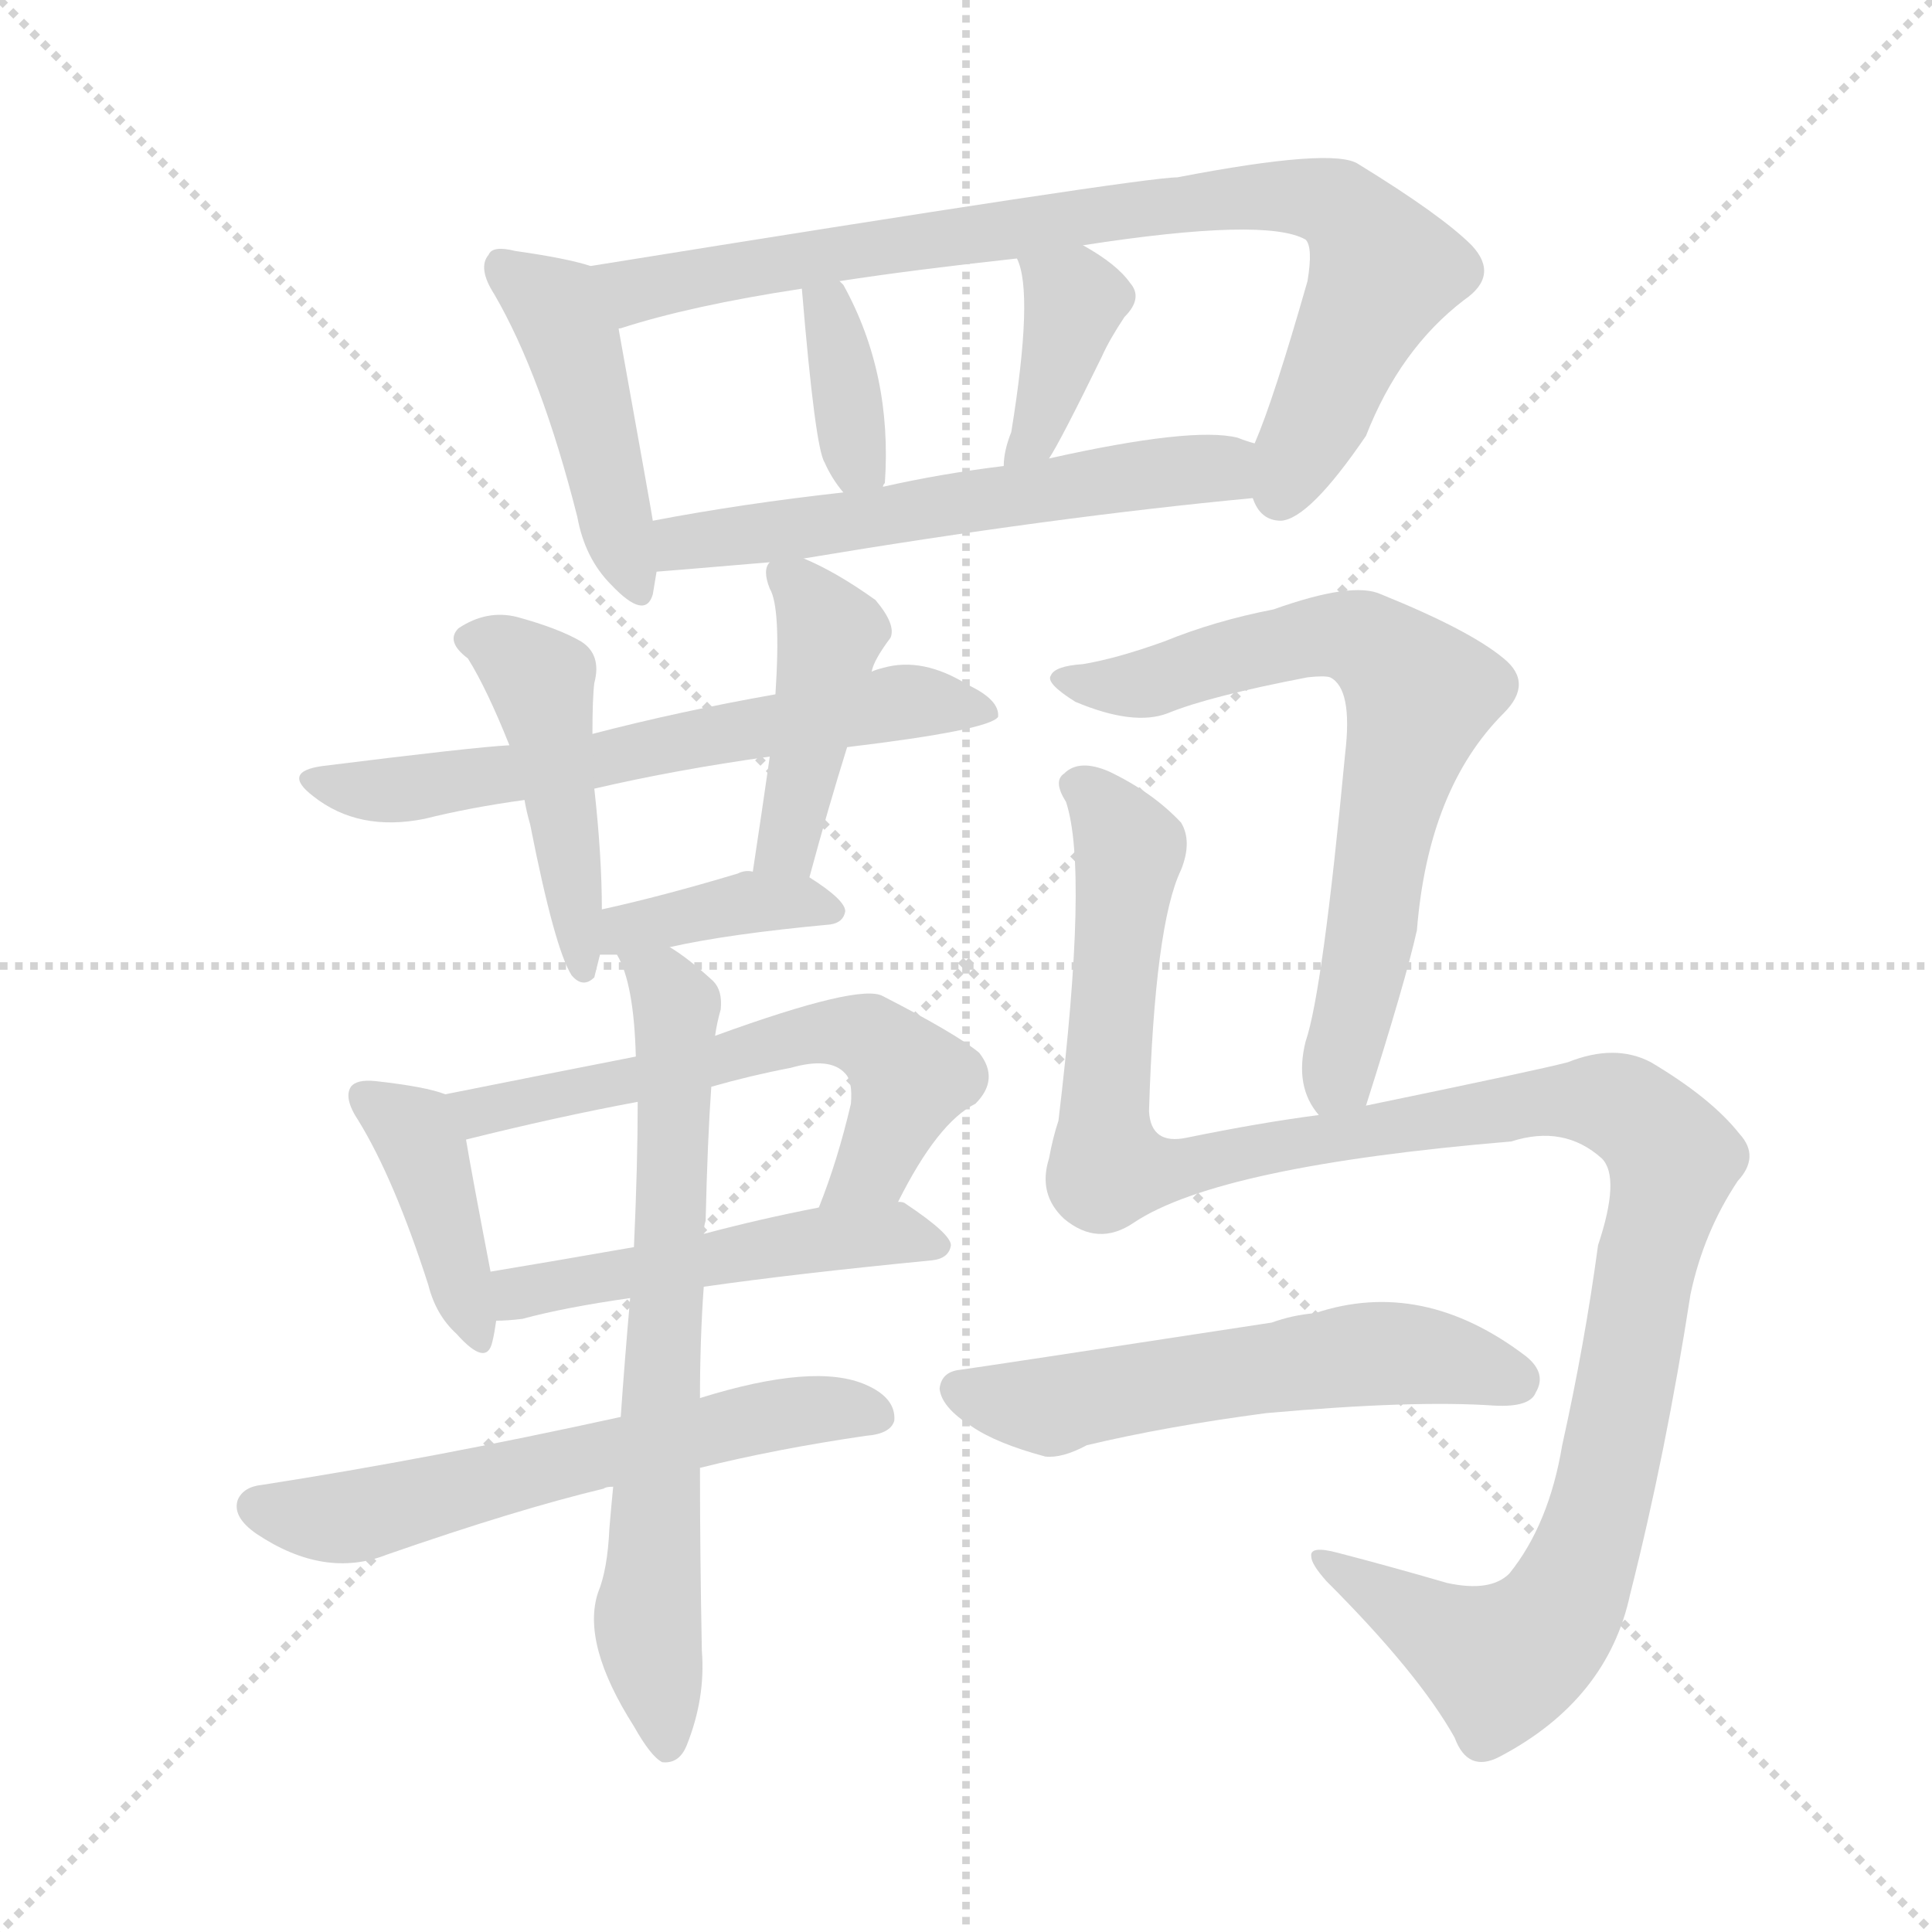
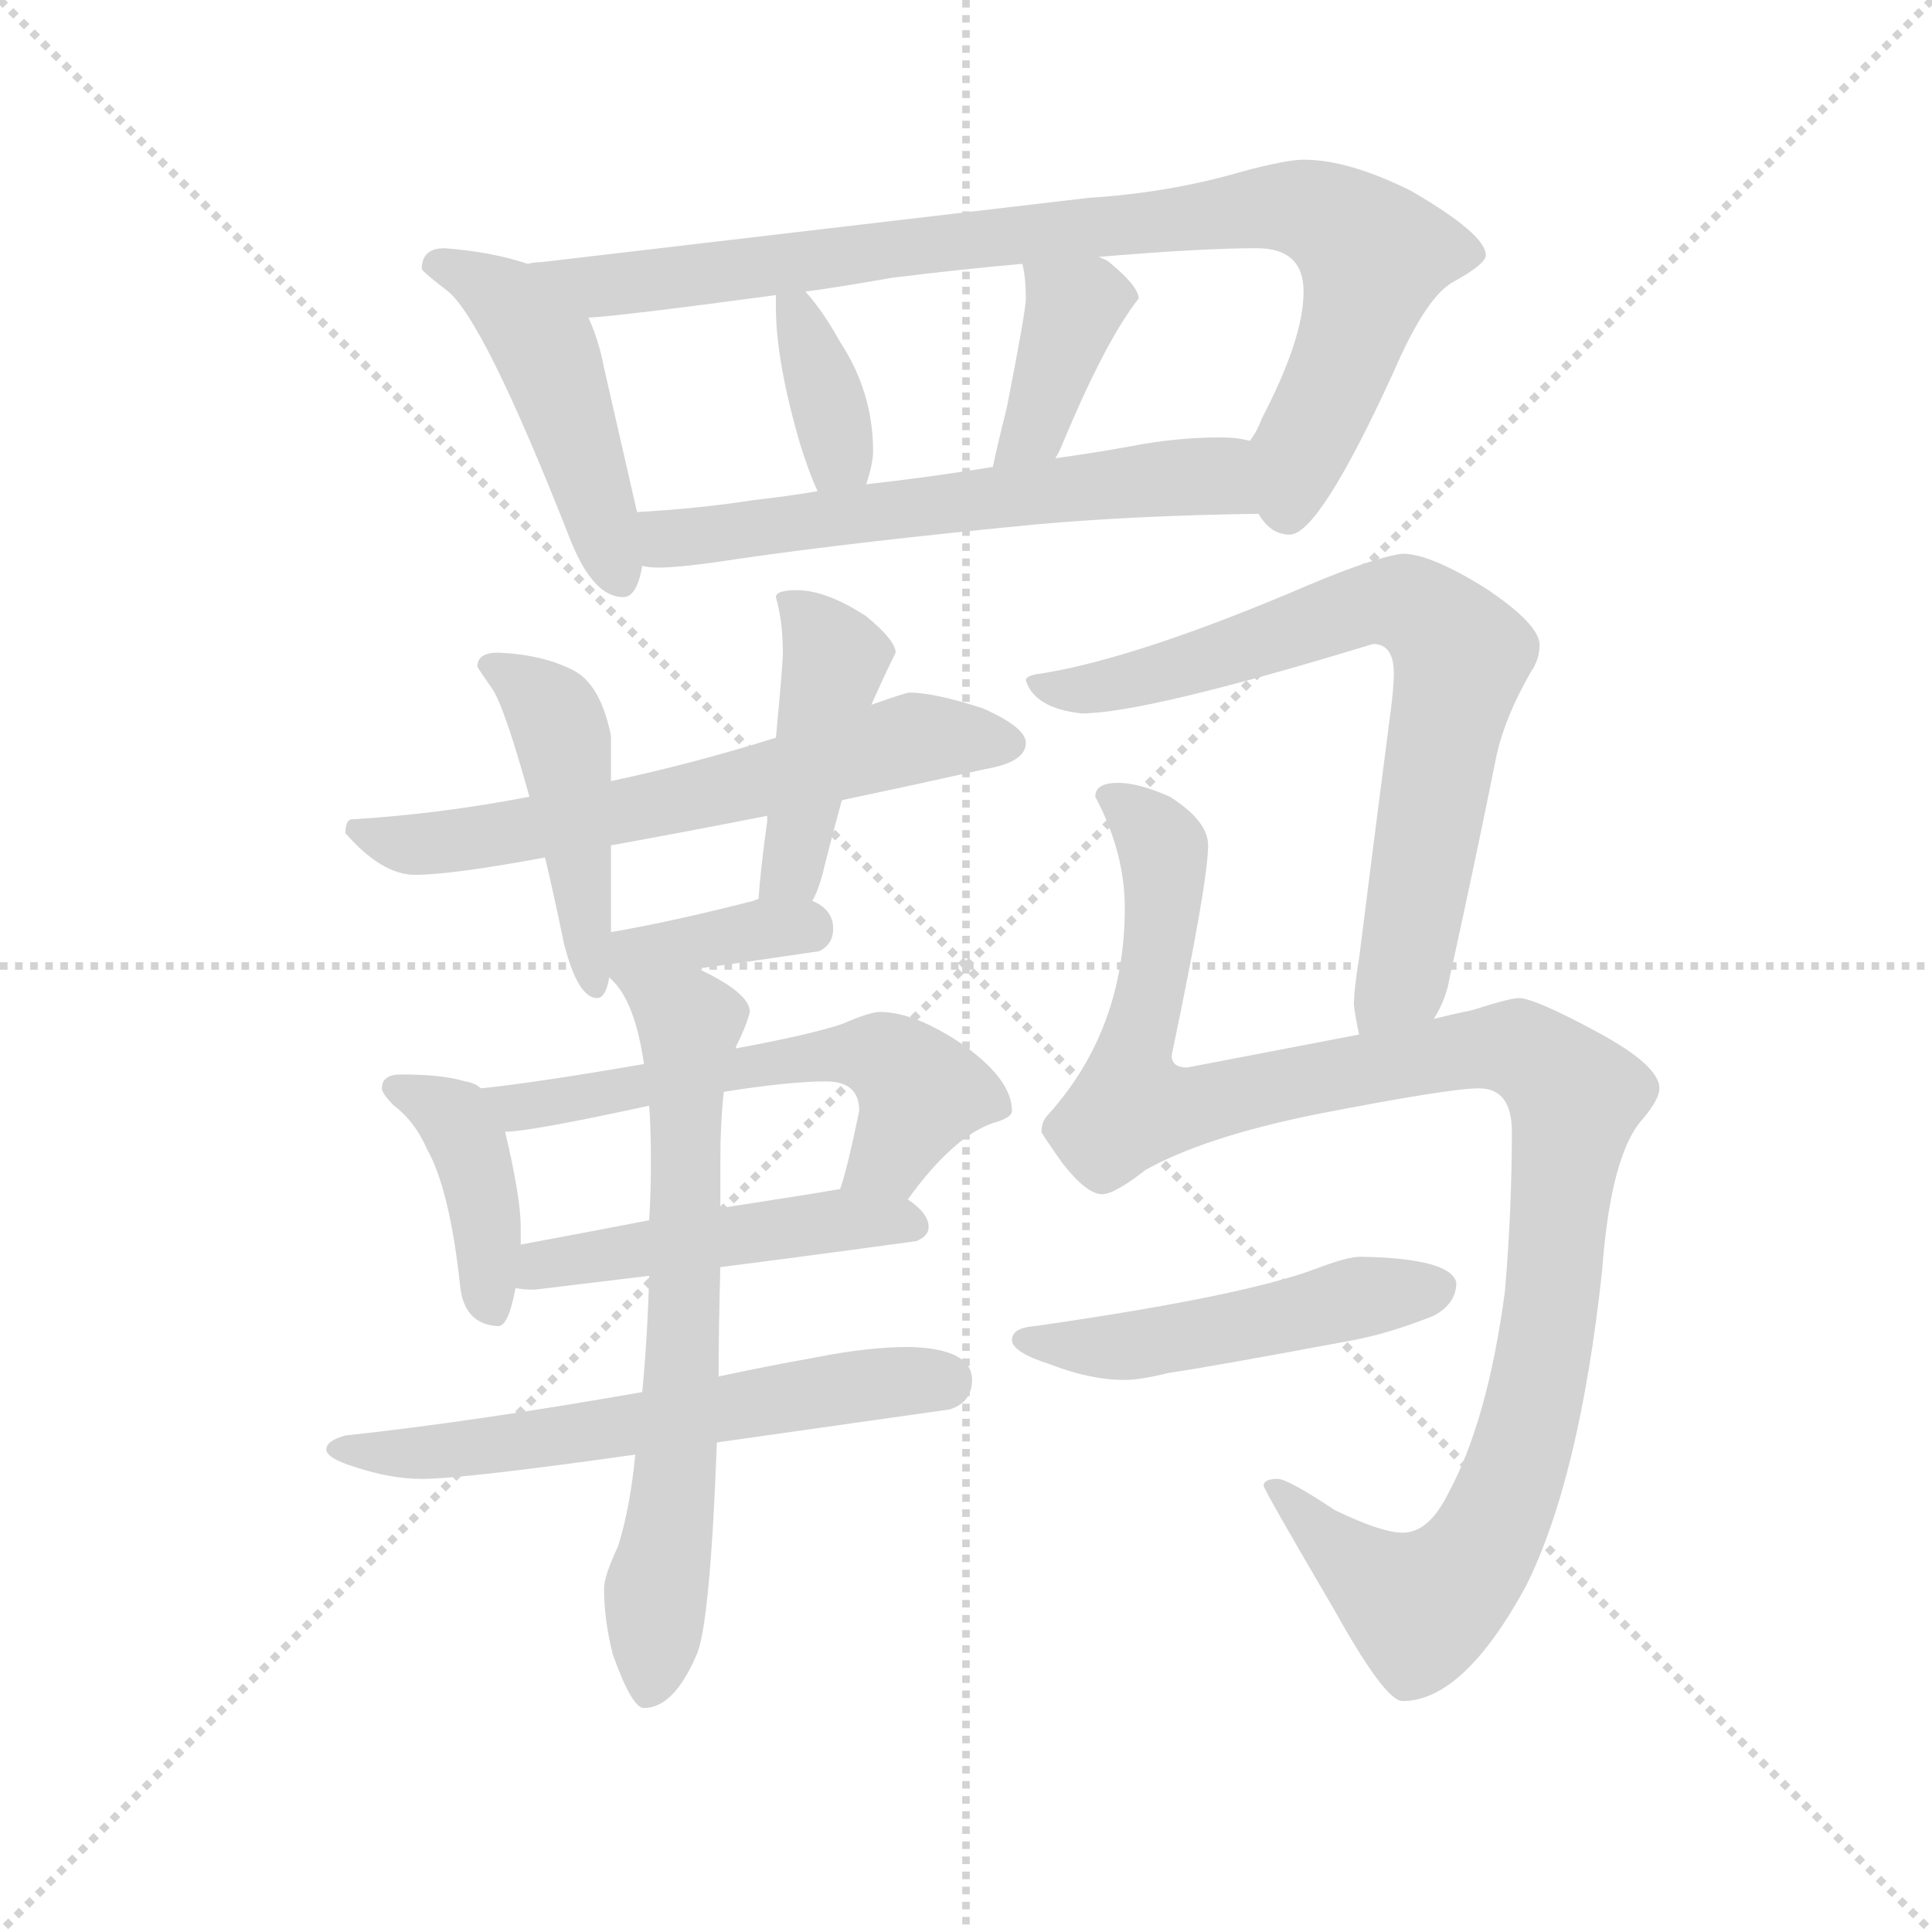
<svg xmlns="http://www.w3.org/2000/svg" version="1.1" viewBox="0 0 1024 1024">
  <g stroke="lightgray" stroke-dasharray="1,1" stroke-width="1" transform="scale(4, 4)">
    <line x1="0" y1="0" x2="256" y2="256" />
    <line x1="256" y1="0" x2="0" y2="256" />
    <line x1="128" y1="0" x2="128" y2="256" />
    <line x1="0" y1="128" x2="256" y2="128" />
  </g>
-   <g transform="scale(1, -1) translate(0, -900)">
+   <g transform="scale(0.92, -0.92) translate(60, -830)">
    <style type="text/css">
      
        @keyframes keyframes0 {
          from {
            stroke: blue;
-             stroke-dashoffset: 443;
+             stroke-dashoffset: 478;
+             stroke-width: 128;
+           }
+           61% {
+             animation-timing-function: step-end;
+             stroke: blue;
+             stroke-dashoffset: 0;
+             stroke-width: 128;
+           }
+           to {
+             stroke: black;
+             stroke-width: 1024;
+           }
+         }
+         #make-me-a-hanzi-animation-0 {
+           animation: keyframes0 0.639s both;
+           animation-delay: 0s;
+           animation-timing-function: linear;
+         }
+       
+         @keyframes keyframes1 {
+           from {
+             stroke: blue;
+             stroke-dashoffset: 897;
+             stroke-width: 128;
+           }
+           74% {
+             animation-timing-function: step-end;
+             stroke: blue;
+             stroke-dashoffset: 0;
+             stroke-width: 128;
+           }
+           to {
+             stroke: black;
+             stroke-width: 1024;
+           }
+         }
+         #make-me-a-hanzi-animation-1 {
+           animation: keyframes1 0.98s both;
+           animation-delay: 0.639s;
+           animation-timing-function: linear;
+         }
+       
+         @keyframes keyframes2 {
+           from {
+             stroke: blue;
+             stroke-dashoffset: 363;
+             stroke-width: 128;
+           }
+           54% {
+             animation-timing-function: step-end;
+             stroke: blue;
+             stroke-dashoffset: 0;
+             stroke-width: 128;
+           }
+           to {
+             stroke: black;
+             stroke-width: 1024;
+           }
+         }
+         #make-me-a-hanzi-animation-2 {
+           animation: keyframes2 0.545s both;
+           animation-delay: 1.619s;
+           animation-timing-function: linear;
+         }
+       
+         @keyframes keyframes3 {
+           from {
+             stroke: blue;
+             stroke-dashoffset: 386;
+             stroke-width: 128;
+           }
+           56% {
+             animation-timing-function: step-end;
+             stroke: blue;
+             stroke-dashoffset: 0;
+             stroke-width: 128;
+           }
+           to {
+             stroke: black;
+             stroke-width: 1024;
+           }
+         }
+         #make-me-a-hanzi-animation-3 {
+           animation: keyframes3 0.564s both;
+           animation-delay: 2.164s;
+           animation-timing-function: linear;
+         }
+       
+         @keyframes keyframes4 {
+           from {
+             stroke: blue;
+             stroke-dashoffset: 607;
+             stroke-width: 128;
+           }
+           66% {
+             animation-timing-function: step-end;
+             stroke: blue;
+             stroke-dashoffset: 0;
+             stroke-width: 128;
+           }
+           to {
+             stroke: black;
+             stroke-width: 1024;
+           }
+         }
+         #make-me-a-hanzi-animation-4 {
+           animation: keyframes4 0.744s both;
+           animation-delay: 2.729s;
+           animation-timing-function: linear;
+         }
+       
+         @keyframes keyframes5 {
+           from {
+             stroke: blue;
+             stroke-dashoffset: 635;
+             stroke-width: 128;
+           }
+           67% {
+             animation-timing-function: step-end;
+             stroke: blue;
+             stroke-dashoffset: 0;
+             stroke-width: 128;
+           }
+           to {
+             stroke: black;
+             stroke-width: 1024;
+           }
+         }
+         #make-me-a-hanzi-animation-5 {
+           animation: keyframes5 0.767s both;
+           animation-delay: 3.472s;
+           animation-timing-function: linear;
+         }
+       
+         @keyframes keyframes6 {
+           from {
+             stroke: blue;
+             stroke-dashoffset: 456;
+             stroke-width: 128;
+           }
+           60% {
+             animation-timing-function: step-end;
+             stroke: blue;
+             stroke-dashoffset: 0;
+             stroke-width: 128;
+           }
+           to {
+             stroke: black;
+             stroke-width: 1024;
+           }
+         }
+         #make-me-a-hanzi-animation-6 {
+           animation: keyframes6 0.621s both;
+           animation-delay: 4.239s;
+           animation-timing-function: linear;
+         }
+       
+         @keyframes keyframes7 {
+           from {
+             stroke: blue;
+             stroke-dashoffset: 438;
            stroke-width: 128;
          }
          59% {
            animation-timing-function: step-end;
            stroke: blue;
            stroke-dashoffset: 0;
            stroke-width: 128;
          }
          to {
            stroke: black;
            stroke-width: 1024;
          }
        }
-         #make-me-a-hanzi-animation-0 {
-           animation: keyframes0 0.611s both;
-           animation-delay: 0s;
-           animation-timing-function: linear;
-         }
-       
-         @keyframes keyframes1 {
-           from {
-             stroke: blue;
-             stroke-dashoffset: 819;
-             stroke-width: 128;
-           }
-           73% {
-             animation-timing-function: step-end;
-             stroke: blue;
-             stroke-dashoffset: 0;
-             stroke-width: 128;
-           }
-           to {
-             stroke: black;
-             stroke-width: 1024;
-           }
-         }
-         #make-me-a-hanzi-animation-1 {
-           animation: keyframes1 0.917s both;
-           animation-delay: 0.611s;
-           animation-timing-function: linear;
-         }
-       
-         @keyframes keyframes2 {
-           from {
-             stroke: blue;
-             stroke-dashoffset: 359;
-             stroke-width: 128;
-           }
-           54% {
-             animation-timing-function: step-end;
-             stroke: blue;
-             stroke-dashoffset: 0;
-             stroke-width: 128;
-           }
-           to {
-             stroke: black;
-             stroke-width: 1024;
-           }
-         }
-         #make-me-a-hanzi-animation-2 {
-           animation: keyframes2 0.542s both;
-           animation-delay: 1.527s;
-           animation-timing-function: linear;
-         }
-       
-         @keyframes keyframes3 {
-           from {
-             stroke: blue;
-             stroke-dashoffset: 377;
+         #make-me-a-hanzi-animation-7 {
+           animation: keyframes7 0.606s both;
+           animation-delay: 4.86s;
+           animation-timing-function: linear;
+         }
+       
+         @keyframes keyframes8 {
+           from {
+             stroke: blue;
+             stroke-dashoffset: 368;
            stroke-width: 128;
          }
          55% {
            animation-timing-function: step-end;
            stroke: blue;
            stroke-dashoffset: 0;
            stroke-width: 128;
          }
          to {
            stroke: black;
            stroke-width: 1024;
          }
        }
-         #make-me-a-hanzi-animation-3 {
-           animation: keyframes3 0.557s both;
-           animation-delay: 2.069s;
-           animation-timing-function: linear;
-         }
-       
-         @keyframes keyframes4 {
-           from {
-             stroke: blue;
-             stroke-dashoffset: 570;
+         #make-me-a-hanzi-animation-8 {
+           animation: keyframes8 0.549s both;
+           animation-delay: 5.467s;
+           animation-timing-function: linear;
+         }
+       
+         @keyframes keyframes9 {
+           from {
+             stroke: blue;
+             stroke-dashoffset: 406;
+             stroke-width: 128;
+           }
+           57% {
+             animation-timing-function: step-end;
+             stroke: blue;
+             stroke-dashoffset: 0;
+             stroke-width: 128;
+           }
+           to {
+             stroke: black;
+             stroke-width: 1024;
+           }
+         }
+         #make-me-a-hanzi-animation-9 {
+           animation: keyframes9 0.58s both;
+           animation-delay: 6.016s;
+           animation-timing-function: linear;
+         }
+       
+         @keyframes keyframes10 {
+           from {
+             stroke: blue;
+             stroke-dashoffset: 582;
            stroke-width: 128;
          }
          65% {
            animation-timing-function: step-end;
            stroke: blue;
            stroke-dashoffset: 0;
            stroke-width: 128;
          }
          to {
            stroke: black;
            stroke-width: 1024;
          }
        }
-         #make-me-a-hanzi-animation-4 {
-           animation: keyframes4 0.714s both;
-           animation-delay: 2.626s;
-           animation-timing-function: linear;
-         }
-       
-         @keyframes keyframes5 {
-           from {
-             stroke: blue;
-             stroke-dashoffset: 618;
-             stroke-width: 128;
-           }
-           67% {
-             animation-timing-function: step-end;
-             stroke: blue;
-             stroke-dashoffset: 0;
-             stroke-width: 128;
-           }
-           to {
-             stroke: black;
-             stroke-width: 1024;
-           }
-         }
-         #make-me-a-hanzi-animation-5 {
-           animation: keyframes5 0.753s both;
-           animation-delay: 3.34s;
-           animation-timing-function: linear;
-         }
-       
-         @keyframes keyframes6 {
-           from {
-             stroke: blue;
-             stroke-dashoffset: 448;
-             stroke-width: 128;
-           }
-           59% {
-             animation-timing-function: step-end;
-             stroke: blue;
-             stroke-dashoffset: 0;
-             stroke-width: 128;
-           }
-           to {
-             stroke: black;
-             stroke-width: 1024;
-           }
-         }
-         #make-me-a-hanzi-animation-6 {
-           animation: keyframes6 0.615s both;
-           animation-delay: 4.093s;
-           animation-timing-function: linear;
-         }
-       
-         @keyframes keyframes7 {
-           from {
-             stroke: blue;
-             stroke-dashoffset: 425;
-             stroke-width: 128;
-           }
-           58% {
-             animation-timing-function: step-end;
-             stroke: blue;
-             stroke-dashoffset: 0;
-             stroke-width: 128;
-           }
-           to {
-             stroke: black;
-             stroke-width: 1024;
-           }
-         }
-         #make-me-a-hanzi-animation-7 {
-           animation: keyframes7 0.596s both;
-           animation-delay: 4.707s;
-           animation-timing-function: linear;
-         }
-       
-         @keyframes keyframes8 {
-           from {
-             stroke: blue;
-             stroke-dashoffset: 376;
-             stroke-width: 128;
-           }
-           55% {
-             animation-timing-function: step-end;
-             stroke: blue;
-             stroke-dashoffset: 0;
-             stroke-width: 128;
-           }
-           to {
-             stroke: black;
-             stroke-width: 1024;
-           }
-         }
-         #make-me-a-hanzi-animation-8 {
-           animation: keyframes8 0.556s both;
-           animation-delay: 5.303s;
-           animation-timing-function: linear;
-         }
-       
-         @keyframes keyframes9 {
-           from {
-             stroke: blue;
-             stroke-dashoffset: 401;
-             stroke-width: 128;
-           }
-           57% {
-             animation-timing-function: step-end;
-             stroke: blue;
-             stroke-dashoffset: 0;
-             stroke-width: 128;
-           }
-           to {
-             stroke: black;
-             stroke-width: 1024;
-           }
-         }
-         #make-me-a-hanzi-animation-9 {
-           animation: keyframes9 0.576s both;
-           animation-delay: 5.859s;
-           animation-timing-function: linear;
-         }
-       
-         @keyframes keyframes10 {
-           from {
-             stroke: blue;
-             stroke-dashoffset: 590;
+         #make-me-a-hanzi-animation-10 {
+           animation: keyframes10 0.724s both;
+           animation-delay: 6.597s;
+           animation-timing-function: linear;
+         }
+       
+         @keyframes keyframes11 {
+           from {
+             stroke: blue;
+             stroke-dashoffset: 483;
+             stroke-width: 128;
+           }
+           61% {
+             animation-timing-function: step-end;
+             stroke: blue;
+             stroke-dashoffset: 0;
+             stroke-width: 128;
+           }
+           to {
+             stroke: black;
+             stroke-width: 1024;
+           }
+         }
+         #make-me-a-hanzi-animation-11 {
+           animation: keyframes11 0.643s both;
+           animation-delay: 7.32s;
+           animation-timing-function: linear;
+         }
+       
+         @keyframes keyframes12 {
+           from {
+             stroke: blue;
+             stroke-dashoffset: 609;
            stroke-width: 128;
          }
          66% {
            animation-timing-function: step-end;
            stroke: blue;
            stroke-dashoffset: 0;
            stroke-width: 128;
          }
          to {
            stroke: black;
            stroke-width: 1024;
          }
        }
-         #make-me-a-hanzi-animation-10 {
-           animation: keyframes10 0.73s both;
-           animation-delay: 6.436s;
-           animation-timing-function: linear;
-         }
-       
-         @keyframes keyframes11 {
-           from {
-             stroke: blue;
-             stroke-dashoffset: 489;
-             stroke-width: 128;
-           }
-           61% {
-             animation-timing-function: step-end;
-             stroke: blue;
-             stroke-dashoffset: 0;
-             stroke-width: 128;
-           }
-           to {
-             stroke: black;
-             stroke-width: 1024;
-           }
-         }
-         #make-me-a-hanzi-animation-11 {
-           animation: keyframes11 0.648s both;
-           animation-delay: 7.166s;
-           animation-timing-function: linear;
-         }
-       
-         @keyframes keyframes12 {
-           from {
-             stroke: blue;
-             stroke-dashoffset: 592;
-             stroke-width: 128;
-           }
-           66% {
-             animation-timing-function: step-end;
-             stroke: blue;
-             stroke-dashoffset: 0;
-             stroke-width: 128;
-           }
-           to {
-             stroke: black;
-             stroke-width: 1024;
-           }
-         }
        #make-me-a-hanzi-animation-12 {
-           animation: keyframes12 0.732s both;
-           animation-delay: 7.814s;
+           animation: keyframes12 0.746s both;
+           animation-delay: 7.963s;
          animation-timing-function: linear;
        }
      
        @keyframes keyframes13 {
          from {
            stroke: blue;
-             stroke-dashoffset: 684;
+             stroke-dashoffset: 687;
            stroke-width: 128;
          }
          69% {
            animation-timing-function: step-end;
            stroke: blue;
            stroke-dashoffset: 0;
            stroke-width: 128;
          }
          to {
            stroke: black;
            stroke-width: 1024;
          }
        }
        #make-me-a-hanzi-animation-13 {
-           animation: keyframes13 0.807s both;
-           animation-delay: 8.545s;
+           animation: keyframes13 0.809s both;
+           animation-delay: 8.709s;
          animation-timing-function: linear;
        }
      
        @keyframes keyframes14 {
          from {
            stroke: blue;
-             stroke-dashoffset: 682;
-             stroke-width: 128;
-           }
-           69% {
+             stroke-dashoffset: 742;
+             stroke-width: 128;
+           }
+           71% {
            animation-timing-function: step-end;
            stroke: blue;
            stroke-dashoffset: 0;
            stroke-width: 128;
          }
          to {
            stroke: black;
            stroke-width: 1024;
          }
        }
        #make-me-a-hanzi-animation-14 {
-           animation: keyframes14 0.805s both;
-           animation-delay: 9.352s;
+           animation: keyframes14 0.854s both;
+           animation-delay: 9.518s;
          animation-timing-function: linear;
        }
      
        @keyframes keyframes15 {
          from {
            stroke: blue;
-             stroke-dashoffset: 1176;
+             stroke-dashoffset: 1138;
            stroke-width: 128;
          }
          79% {
            animation-timing-function: step-end;
            stroke: blue;
            stroke-dashoffset: 0;
            stroke-width: 128;
          }
          to {
            stroke: black;
            stroke-width: 1024;
          }
        }
        #make-me-a-hanzi-animation-15 {
-           animation: keyframes15 1.207s both;
-           animation-delay: 10.157s;
+           animation: keyframes15 1.176s both;
+           animation-delay: 10.372s;
          animation-timing-function: linear;
        }
      
        @keyframes keyframes16 {
          from {
            stroke: blue;
-             stroke-dashoffset: 554;
-             stroke-width: 128;
-           }
-           64% {
+             stroke-dashoffset: 497;
+             stroke-width: 128;
+           }
+           62% {
            animation-timing-function: step-end;
            stroke: blue;
            stroke-dashoffset: 0;
            stroke-width: 128;
          }
          to {
            stroke: black;
            stroke-width: 1024;
          }
        }
        #make-me-a-hanzi-animation-16 {
-           animation: keyframes16 0.701s both;
-           animation-delay: 11.364s;
+           animation: keyframes16 0.654s both;
+           animation-delay: 11.548s;
          animation-timing-function: linear;
        }
      
    </style>
-     <path d="M 313 759 Q 301 763 273 767 Q 261 770 259 765 Q 253 758 262 744 Q 287 701 306 626 Q 310 604 324 590 Q 342 571 346 585 Q 347 591 348 597 L 346 624 Q 346 625 328 725 C 323 755 322 756 313 759 Z" fill="lightgray" />
-     <path d="M 664 636 Q 668 624 679 624 Q 694 625 724 669 Q 742 715 776 741 Q 795 754 780 770 Q 764 786 720 813 Q 707 822 624 806 Q 605 806 313 759 C 283 754 300 715 328 725 Q 327 726 329 726 Q 366 738 425 747 L 445 751 Q 484 757 539 763 L 574 770 Q 671 785 692 773 Q 696 769 693 751 Q 675 688 665 665 C 656 643 656 643 664 636 Z" fill="lightgray" />
-     <path d="M 468 642 Q 468 643 469 644 Q 473 702 447 749 Q 446 750 445 751 C 426 774 422 777 425 747 Q 432 663 437 655 Q 441 646 447 639 C 462 621 462 621 468 642 Z" fill="lightgray" />
-     <path d="M 556 657 Q 562 666 584 711 Q 588 720 596 732 Q 606 742 599 750 Q 592 760 574 770 C 548 785 528 791 539 763 Q 548 745 536 671 Q 532 661 532 653 C 530 623 540 631 556 657 Z" fill="lightgray" />
-     <path d="M 426 604 Q 558 626 664 636 C 694 639 694 656 665 665 Q 661 666 656 668 Q 632 674 556 657 L 532 653 Q 499 649 468 642 L 447 639 Q 393 633 346 624 C 317 618 318 595 348 597 Q 349 597 408 602 L 426 604 Z" fill="lightgray" />
-     <path d="M 449 504 Q 524 513 529 520 Q 530 529 513 537 Q 489 552 468 546 Q 464 545 462 544 L 411 532 Q 360 523 314 511 L 270 505 Q 251 504 171 494 Q 149 491 166 478 Q 190 459 225 466 Q 249 472 278 476 L 315 482 Q 358 492 408 499 L 449 504 Z" fill="lightgray" />
-     <path d="M 314 511 Q 314 530 315 538 Q 319 553 308 560 Q 296 567 274 573 Q 258 577 243 567 Q 236 560 248 551 Q 258 535 270 505 L 278 476 Q 279 470 281 463 Q 294 397 303 383 Q 309 376 315 382 Q 316 386 318 394 L 319 418 Q 319 446 315 482 L 314 511 Z" fill="lightgray" />
-     <path d="M 429 435 Q 439 472 449 504 L 462 544 Q 463 550 472 562 Q 475 569 464 582 Q 443 597 426 604 C 411 611 411 611 408 602 Q 404 598 408 588 Q 414 578 411 532 L 408 499 Q 404 471 399 438 C 395 408 421 406 429 435 Z" fill="lightgray" />
-     <path d="M 355 398 Q 386 405 440 410 Q 447 411 448 417 Q 448 423 429 435 L 399 438 Q 395 439 391 437 Q 351 425 319 418 C 290 411 288 394 318 394 Q 322 394 327 394 L 355 398 Z" fill="lightgray" />
-     <path d="M 236 320 Q 226 324 199 327 Q 189 328 186 324 Q 182 318 190 306 Q 209 275 227 219 Q 231 203 242 193 Q 258 175 261 189 Q 262 193 263 200 L 260 226 Q 250 278 247 296 C 243 318 243 318 236 320 Z" fill="lightgray" />
-     <path d="M 476 263 Q 497 305 517 315 Q 530 328 519 342 Q 507 352 468 372 Q 456 379 379 351 L 337 340 Q 286 330 236 320 C 207 314 218 289 247 296 Q 295 308 338 316 L 377 324 Q 398 330 419 334 Q 440 340 448 331 Q 452 327 451 315 Q 444 285 434 260 C 423 232 462 236 476 263 Z" fill="lightgray" />
-     <path d="M 373 218 Q 422 225 494 232 Q 503 233 504 240 Q 504 246 480 262 Q 479 263 476 263 L 434 260 Q 403 254 373 246 L 336 239 Q 296 232 260 226 C 230 221 233 199 263 200 Q 269 200 277 201 Q 299 207 334 212 L 373 218 Z" fill="lightgray" />
-     <path d="M 371 122 Q 411 132 459 139 Q 472 140 474 147 Q 475 159 459 166 Q 432 178 371 159 L 329 149 Q 229 127 139 113 Q 129 112 126 105 Q 123 96 136 87 Q 172 63 205 76 Q 274 100 320 111 Q 321 112 325 112 L 371 122 Z" fill="lightgray" />
-     <path d="M 371 159 Q 371 190 373 218 L 373 246 Q 373 250 374 253 Q 375 296 377 324 L 379 351 Q 380 358 382 365 Q 383 375 378 380 Q 365 392 355 398 C 330 415 316 422 327 394 Q 336 379 337 340 L 338 316 Q 338 283 336 239 L 334 212 Q 331 178 329 149 L 325 112 Q 324 102 323 90 Q 322 68 317 56 Q 308 29 336 -15 Q 345 -31 351 -34 Q 360 -35 364 -25 Q 374 0 372 25 Q 371 76 371 122 L 371 159 Z" fill="lightgray" />
-     <path d="M 724 314 Q 745 380 751 407 Q 757 482 797 522 Q 813 538 797 551 Q 779 566 732 585 Q 717 592 675 577 Q 644 571 617 560 Q 592 551 574 548 Q 559 547 557 542 Q 554 538 570 528 Q 601 515 619 522 Q 641 531 693 541 Q 702 542 705 541 Q 717 535 713 501 Q 701 374 692 348 Q 686 324 699 309 C 714 283 715 285 724 314 Z" fill="lightgray" />
-     <path d="M 699 309 Q 668 305 629 297 Q 610 293 609 311 Q 612 410 626 439 Q 632 454 626 464 Q 611 480 588 491 Q 572 498 564 490 Q 558 486 565 475 Q 577 439 561 306 Q 558 297 556 286 Q 550 267 564 254 Q 582 239 601 252 Q 646 282 801 295 Q 829 304 849 286 Q 859 276 847 240 Q 840 188 828 134 Q 821 92 800 66 Q 790 56 767 61 Q 736 70 709 77 Q 694 81 695 75 Q 695 71 703 62 Q 752 13 771 -21 Q 778 -40 795 -31 Q 852 -1 864 55 Q 883 130 896 214 Q 903 247 921 274 Q 933 287 922 299 Q 907 318 875 337 Q 856 347 831 337 Q 816 333 724 314 L 699 309 Z" fill="lightgray" />
-     <path d="M 671 151 Q 749 158 792 155 Q 811 154 814 162 Q 820 172 809 181 Q 754 223 697 204 Q 685 203 674 199 Q 517 175 509 174 Q 499 173 498 164 Q 499 154 515 144 Q 528 135 554 128 Q 563 127 576 134 Q 618 144 671 151 Z" fill="lightgray" />
+     <path d="M 196 687 Q 183 687 183 675 Q 184 673 197 663 Q 218 648 269 518 Q 282 486 299 486 Q 307 486 310 504 L 307 535 L 288 618 Q 285 634 279 647 C 269 670 269 670 244 678 Q 223 685 196 687 Z" fill="lightgray" />
+     <path d="M 665 534 Q 672 522 683 522 Q 700 522 743 616 Q 762 660 778 668 Q 796 678 796 683 Q 796 695 753 720 Q 717 738 691 738 Q 681 738 655 731 Q 614 719 567 716 L 252 679 Q 248 679 244 678 C 214 674 249 644 279 647 Q 298 648 387 660 L 404 662 Q 426 665 454 670 Q 495 675 529 678 L 573 682 Q 632 687 664 687 Q 691 687 691 662 Q 691 635 667 589 Q 664 581 660 576 C 646 549 645 548 665 534 Z" fill="lightgray" />
+     <path d="M 387 660 L 387 653 Q 387 622 401 574 Q 406 558 411 547 C 423 520 430 522 439 551 Q 443 563 443 570 Q 443 604 424 633 Q 414 651 404 662 C 387 682 387 682 387 660 Z" fill="lightgray" />
+     <path d="M 529 678 Q 531 670 531 658 Q 531 651 520 595 Q 514 571 512 561 C 506 532 533 540 548 566 Q 550 569 552 574 Q 577 634 596 658 Q 596 665 579 679 Q 578 680 573 682 C 546 694 524 704 529 678 Z" fill="lightgray" />
+     <path d="M 310 504 Q 314 503 319 503 Q 333 503 365 508 Q 434 518 538 528 Q 595 533 665 534 C 695 535 690 571 660 576 Q 653 578 643 578 Q 618 578 592 573 Q 570 569 548 566 L 512 561 Q 475 555 439 551 L 411 547 Q 393 544 375 542 Q 343 537 307 535 C 277 533 280 506 310 504 Z" fill="lightgray" />
+     <path d="M 464 431 Q 462 431 442 424 L 387 405 Q 339 390 292 380 L 245 371 Q 193 361 143 358 Q 139 358 139 350 Q 160 326 179 326 Q 200 326 254 336 L 292 343 Q 331 350 382 360 L 425 369 Q 463 377 508 387 Q 531 391 531 402 Q 531 411 506 422 Q 478 431 464 431 Z" fill="lightgray" />
+     <path d="M 292 293 L 292 343 L 292 380 L 292 406 Q 286 436 270 444 Q 252 453 227 454 Q 215 454 215 446 Q 216 444 223 434 Q 230 425 245 371 L 254 336 Q 259 315 265 286 Q 273 255 284 255 Q 289 255 291 267 L 292 293 Z" fill="lightgray" />
+     <path d="M 442 424 Q 450 442 456 454 Q 456 461 439 475 Q 416 490 399 490 Q 387 490 387 486 Q 391 472 391 454 Q 391 447 387 405 L 382 360 L 382 357 Q 378 328 377 312 C 375 282 395 284 408 311 Q 412 318 415 331 Q 420 351 425 369 L 442 424 Z" fill="lightgray" />
+     <path d="M 342 272 Q 365 275 412 282 Q 420 286 420 295 Q 420 306 408 311 L 377 312 Q 376 312 374 311 Q 327 299 292 293 C 256 287 271 263 342 272 Z" fill="lightgray" />
+     <path d="M 217 203 Q 214 206 208 207 Q 195 211 171 211 Q 160 211 160 203 Q 160 200 167 193 Q 179 184 186 168 Q 199 145 205 90 Q 207 67 227 66 Q 233 66 237 88 L 240 113 L 240 123 Q 240 140 231 178 C 227 197 227 197 217 203 Z" fill="lightgray" />
+     <path d="M 311 217 Q 247 206 217 203 C 187 200 201 175 231 178 Q 245 178 314 193 L 357 201 Q 395 207 416 207 Q 435 207 435 190 Q 428 156 424 145 C 415 116 445 115 463 139 Q 489 175 512 183 Q 523 186 523 190 Q 523 208 495 228 Q 467 247 447 247 Q 441 247 425 240 Q 407 234 364 226 L 311 217 Z" fill="lightgray" />
+     <path d="M 237 88 Q 241 87 248 87 L 314 95 L 355 100 Q 410 107 468 115 Q 475 118 475 123 Q 475 131 463 139 C 450 149 450 149 424 145 Q 407 142 355 134 L 314 127 Q 283 121 240 113 C 211 108 207 92 237 88 Z" fill="lightgray" />
+     <path d="M 310 28 Q 213 11 139 3 Q 128 0 128 -5 Q 128 -10 144 -15 Q 165 -22 183 -22 Q 207 -22 306 -8 L 353 -1 Q 409 7 487 18 Q 500 22 500 35 Q 500 53 464 54 Q 440 54 410 48 Q 382 43 354 37 L 310 28 Z" fill="lightgray" />
+     <path d="M 291 267 L 293 265 Q 306 252 311 217 L 314 193 Q 315 179 315 161 Q 315 143 314 127 L 314 95 Q 313 59 310 28 L 306 -8 Q 303 -39 296 -61 Q 288 -78 288 -85 Q 288 -103 293 -123 Q 304 -154 311 -154 Q 328 -154 341 -124 Q 349 -108 353 -1 L 354 37 Q 354 65 355 100 L 355 134 L 355 161 Q 355 183 357 201 L 364 226 L 364 227 Q 370 239 372 247 Q 372 258 342 272 C 315 286 272 291 291 267 Z" fill="lightgray" />
+     <path d="M 766 243 Q 773 254 775 266 Q 790 334 802 394 Q 807 417 822 443 Q 827 450 827 459 Q 826 471 796 491 Q 764 511 748 511 Q 732 509 694 493 Q 596 451 540 442 Q 531 441 531 438 Q 536 422 563 419 Q 600 419 731 459 Q 743 459 743 442 Q 743 434 741 419 Q 731 342 723 278 Q 720 260 720 251 Q 721 243 723 234 C 728 204 753 216 766 243 Z" fill="lightgray" />
+     <path d="M 584 379 Q 571 379 571 371 Q 588 339 588 307 Q 588 237 544 188 Q 540 184 540 178 Q 540 177 552 160 Q 566 142 575 142 Q 582 142 600 156 Q 634 175 698 188 Q 775 203 792 203 Q 811 203 811 178 Q 811 133 807 86 Q 797 11 774 -31 Q 763 -53 748 -53 Q 736 -53 709 -40 Q 682 -22 676 -22 Q 668 -22 668 -26 Q 668 -28 709 -98 Q 738 -150 748 -150 Q 783 -150 819 -84 Q 850 -22 863 98 Q 868 166 887 186 Q 896 197 896 203 Q 896 216 861 235 Q 824 255 815 255 Q 810 255 788 248 Q 778 246 766 243 L 723 234 Q 681 226 624 215 Q 615 215 615 222 Q 636 322 636 343 Q 636 357 614 371 Q 596 379 584 379 Z" fill="lightgray" />
+     <path d="M 724 106 Q 716 106 698 99 Q 655 83 536 66 Q 523 65 523 58 Q 523 51 545 44 Q 568 35 588 35 Q 597 35 613 39 Q 640 43 720 58 Q 741 62 766 72 Q 779 79 779 91 Q 776 105 724 106 Z" fill="lightgray" />
    <clipPath id="make-me-a-hanzi-clip-0">
-       <path d="M 313 759 Q 301 763 273 767 Q 261 770 259 765 Q 253 758 262 744 Q 287 701 306 626 Q 310 604 324 590 Q 342 571 346 585 Q 347 591 348 597 L 346 624 Q 346 625 328 725 C 323 755 322 756 313 759 Z" />
-     </clipPath>
-     <path clip-path="url(#make-me-a-hanzi-clip-0)" d="M 267 758 L 294 737 L 308 708 L 336 591" fill="none" id="make-me-a-hanzi-animation-0" stroke-dasharray="315 630" stroke-linecap="round" />
+       <path d="M 196 687 Q 183 687 183 675 Q 184 673 197 663 Q 218 648 269 518 Q 282 486 299 486 Q 307 486 310 504 L 307 535 L 288 618 Q 285 634 279 647 C 269 670 269 670 244 678 Q 223 685 196 687 Z" />
+     </clipPath>
+     <path clip-path="url(#make-me-a-hanzi-clip-0)" d="M 190 678 L 232 657 L 254 630 L 297 497" fill="none" id="make-me-a-hanzi-animation-0" stroke-dasharray="350 700" stroke-linecap="round" />
    <clipPath id="make-me-a-hanzi-clip-1">
-       <path d="M 664 636 Q 668 624 679 624 Q 694 625 724 669 Q 742 715 776 741 Q 795 754 780 770 Q 764 786 720 813 Q 707 822 624 806 Q 605 806 313 759 C 283 754 300 715 328 725 Q 327 726 329 726 Q 366 738 425 747 L 445 751 Q 484 757 539 763 L 574 770 Q 671 785 692 773 Q 696 769 693 751 Q 675 688 665 665 C 656 643 656 643 664 636 Z" />
-     </clipPath>
-     <path clip-path="url(#make-me-a-hanzi-clip-1)" d="M 328 759 L 342 746 L 432 766 L 638 795 L 701 794 L 715 787 L 732 754 L 678 638" fill="none" id="make-me-a-hanzi-animation-1" stroke-dasharray="691 1382" stroke-linecap="round" />
+       <path d="M 665 534 Q 672 522 683 522 Q 700 522 743 616 Q 762 660 778 668 Q 796 678 796 683 Q 796 695 753 720 Q 717 738 691 738 Q 681 738 655 731 Q 614 719 567 716 L 252 679 Q 248 679 244 678 C 214 674 249 644 279 647 Q 298 648 387 660 L 404 662 Q 426 665 454 670 Q 495 675 529 678 L 573 682 Q 632 687 664 687 Q 691 687 691 662 Q 691 635 667 589 Q 664 581 660 576 C 646 549 645 548 665 534 Z" />
+     </clipPath>
+     <path clip-path="url(#make-me-a-hanzi-clip-1)" d="M 260 675 L 289 665 L 482 691 L 668 711 L 694 709 L 731 682 L 712 615 L 689 571 L 681 535" fill="none" id="make-me-a-hanzi-animation-1" stroke-dasharray="769 1538" stroke-linecap="round" />
    <clipPath id="make-me-a-hanzi-clip-2">
-       <path d="M 468 642 Q 468 643 469 644 Q 473 702 447 749 Q 446 750 445 751 C 426 774 422 777 425 747 Q 432 663 437 655 Q 441 646 447 639 C 462 621 462 621 468 642 Z" />
-     </clipPath>
-     <path clip-path="url(#make-me-a-hanzi-clip-2)" d="M 441 745 L 438 733 L 452 663 L 462 646" fill="none" id="make-me-a-hanzi-animation-2" stroke-dasharray="231 462" stroke-linecap="round" />
+       <path d="M 387 660 L 387 653 Q 387 622 401 574 Q 406 558 411 547 C 423 520 430 522 439 551 Q 443 563 443 570 Q 443 604 424 633 Q 414 651 404 662 C 387 682 387 682 387 660 Z" />
+     </clipPath>
+     <path clip-path="url(#make-me-a-hanzi-clip-2)" d="M 392 657 L 418 597 L 423 569 L 417 557" fill="none" id="make-me-a-hanzi-animation-2" stroke-dasharray="235 470" stroke-linecap="round" />
    <clipPath id="make-me-a-hanzi-clip-3">
-       <path d="M 556 657 Q 562 666 584 711 Q 588 720 596 732 Q 606 742 599 750 Q 592 760 574 770 C 548 785 528 791 539 763 Q 548 745 536 671 Q 532 661 532 653 C 530 623 540 631 556 657 Z" />
-     </clipPath>
-     <path clip-path="url(#make-me-a-hanzi-clip-3)" d="M 545 761 L 569 738 L 548 667 L 538 657" fill="none" id="make-me-a-hanzi-animation-3" stroke-dasharray="249 498" stroke-linecap="round" />
+       <path d="M 529 678 Q 531 670 531 658 Q 531 651 520 595 Q 514 571 512 561 C 506 532 533 540 548 566 Q 550 569 552 574 Q 577 634 596 658 Q 596 665 579 679 Q 578 680 573 682 C 546 694 524 704 529 678 Z" />
+     </clipPath>
+     <path clip-path="url(#make-me-a-hanzi-clip-3)" d="M 537 675 L 558 652 L 540 590 L 518 564" fill="none" id="make-me-a-hanzi-animation-3" stroke-dasharray="258 516" stroke-linecap="round" />
    <clipPath id="make-me-a-hanzi-clip-4">
-       <path d="M 426 604 Q 558 626 664 636 C 694 639 694 656 665 665 Q 661 666 656 668 Q 632 674 556 657 L 532 653 Q 499 649 468 642 L 447 639 Q 393 633 346 624 C 317 618 318 595 348 597 Q 349 597 408 602 L 426 604 Z" />
-     </clipPath>
-     <path clip-path="url(#make-me-a-hanzi-clip-4)" d="M 350 604 L 383 616 L 621 651 L 647 652 L 657 644" fill="none" id="make-me-a-hanzi-animation-4" stroke-dasharray="442 884" stroke-linecap="round" />
+       <path d="M 310 504 Q 314 503 319 503 Q 333 503 365 508 Q 434 518 538 528 Q 595 533 665 534 C 695 535 690 571 660 576 Q 653 578 643 578 Q 618 578 592 573 Q 570 569 548 566 L 512 561 Q 475 555 439 551 L 411 547 Q 393 544 375 542 Q 343 537 307 535 C 277 533 280 506 310 504 Z" />
+     </clipPath>
+     <path clip-path="url(#make-me-a-hanzi-clip-4)" d="M 315 512 L 330 521 L 614 555 L 637 556 L 656 540" fill="none" id="make-me-a-hanzi-animation-4" stroke-dasharray="479 958" stroke-linecap="round" />
    <clipPath id="make-me-a-hanzi-clip-5">
-       <path d="M 449 504 Q 524 513 529 520 Q 530 529 513 537 Q 489 552 468 546 Q 464 545 462 544 L 411 532 Q 360 523 314 511 L 270 505 Q 251 504 171 494 Q 149 491 166 478 Q 190 459 225 466 Q 249 472 278 476 L 315 482 Q 358 492 408 499 L 449 504 Z" />
-     </clipPath>
-     <path clip-path="url(#make-me-a-hanzi-clip-5)" d="M 167 486 L 215 481 L 471 527 L 524 523" fill="none" id="make-me-a-hanzi-animation-5" stroke-dasharray="490 980" stroke-linecap="round" />
+       <path d="M 464 431 Q 462 431 442 424 L 387 405 Q 339 390 292 380 L 245 371 Q 193 361 143 358 Q 139 358 139 350 Q 160 326 179 326 Q 200 326 254 336 L 292 343 Q 331 350 382 360 L 425 369 Q 463 377 508 387 Q 531 391 531 402 Q 531 411 506 422 Q 478 431 464 431 Z" />
+     </clipPath>
+     <path clip-path="url(#make-me-a-hanzi-clip-5)" d="M 151 349 L 176 343 L 241 351 L 338 370 L 458 403 L 522 401" fill="none" id="make-me-a-hanzi-animation-5" stroke-dasharray="507 1014" stroke-linecap="round" />
    <clipPath id="make-me-a-hanzi-clip-6">
-       <path d="M 314 511 Q 314 530 315 538 Q 319 553 308 560 Q 296 567 274 573 Q 258 577 243 567 Q 236 560 248 551 Q 258 535 270 505 L 278 476 Q 279 470 281 463 Q 294 397 303 383 Q 309 376 315 382 Q 316 386 318 394 L 319 418 Q 319 446 315 482 L 314 511 Z" />
-     </clipPath>
-     <path clip-path="url(#make-me-a-hanzi-clip-6)" d="M 251 561 L 286 539 L 310 390" fill="none" id="make-me-a-hanzi-animation-6" stroke-dasharray="320 640" stroke-linecap="round" />
+       <path d="M 292 293 L 292 343 L 292 380 L 292 406 Q 286 436 270 444 Q 252 453 227 454 Q 215 454 215 446 Q 216 444 223 434 Q 230 425 245 371 L 254 336 Q 259 315 265 286 Q 273 255 284 255 Q 289 255 291 267 L 292 293 Z" />
+     </clipPath>
+     <path clip-path="url(#make-me-a-hanzi-clip-6)" d="M 225 444 L 260 417 L 284 263" fill="none" id="make-me-a-hanzi-animation-6" stroke-dasharray="328 656" stroke-linecap="round" />
    <clipPath id="make-me-a-hanzi-clip-7">
-       <path d="M 429 435 Q 439 472 449 504 L 462 544 Q 463 550 472 562 Q 475 569 464 582 Q 443 597 426 604 C 411 611 411 611 408 602 Q 404 598 408 588 Q 414 578 411 532 L 408 499 Q 404 471 399 438 C 395 408 421 406 429 435 Z" />
-     </clipPath>
-     <path clip-path="url(#make-me-a-hanzi-clip-7)" d="M 413 595 L 425 588 L 440 565 L 417 452 L 407 445" fill="none" id="make-me-a-hanzi-animation-7" stroke-dasharray="297 594" stroke-linecap="round" />
+       <path d="M 442 424 Q 450 442 456 454 Q 456 461 439 475 Q 416 490 399 490 Q 387 490 387 486 Q 391 472 391 454 Q 391 447 387 405 L 382 360 L 382 357 Q 378 328 377 312 C 375 282 395 284 408 311 Q 412 318 415 331 Q 420 351 425 369 L 442 424 Z" />
+     </clipPath>
+     <path clip-path="url(#make-me-a-hanzi-clip-7)" d="M 395 483 L 421 450 L 396 330 L 385 317" fill="none" id="make-me-a-hanzi-animation-7" stroke-dasharray="310 620" stroke-linecap="round" />
    <clipPath id="make-me-a-hanzi-clip-8">
-       <path d="M 355 398 Q 386 405 440 410 Q 447 411 448 417 Q 448 423 429 435 L 399 438 Q 395 439 391 437 Q 351 425 319 418 C 290 411 288 394 318 394 Q 322 394 327 394 L 355 398 Z" />
-     </clipPath>
-     <path clip-path="url(#make-me-a-hanzi-clip-8)" d="M 323 400 L 387 421 L 440 418" fill="none" id="make-me-a-hanzi-animation-8" stroke-dasharray="248 496" stroke-linecap="round" />
+       <path d="M 342 272 Q 365 275 412 282 Q 420 286 420 295 Q 420 306 408 311 L 377 312 Q 376 312 374 311 Q 327 299 292 293 C 256 287 271 263 342 272 Z" />
+     </clipPath>
+     <path clip-path="url(#make-me-a-hanzi-clip-8)" d="M 297 273 L 313 284 L 405 295" fill="none" id="make-me-a-hanzi-animation-8" stroke-dasharray="240 480" stroke-linecap="round" />
    <clipPath id="make-me-a-hanzi-clip-9">
-       <path d="M 236 320 Q 226 324 199 327 Q 189 328 186 324 Q 182 318 190 306 Q 209 275 227 219 Q 231 203 242 193 Q 258 175 261 189 Q 262 193 263 200 L 260 226 Q 250 278 247 296 C 243 318 243 318 236 320 Z" />
-     </clipPath>
-     <path clip-path="url(#make-me-a-hanzi-clip-9)" d="M 194 319 L 224 293 L 252 192" fill="none" id="make-me-a-hanzi-animation-9" stroke-dasharray="273 546" stroke-linecap="round" />
+       <path d="M 217 203 Q 214 206 208 207 Q 195 211 171 211 Q 160 211 160 203 Q 160 200 167 193 Q 179 184 186 168 Q 199 145 205 90 Q 207 67 227 66 Q 233 66 237 88 L 240 113 L 240 123 Q 240 140 231 178 C 227 197 227 197 217 203 Z" />
+     </clipPath>
+     <path clip-path="url(#make-me-a-hanzi-clip-9)" d="M 169 202 L 190 194 L 208 174 L 220 127 L 223 75" fill="none" id="make-me-a-hanzi-animation-9" stroke-dasharray="278 556" stroke-linecap="round" />
    <clipPath id="make-me-a-hanzi-clip-10">
-       <path d="M 476 263 Q 497 305 517 315 Q 530 328 519 342 Q 507 352 468 372 Q 456 379 379 351 L 337 340 Q 286 330 236 320 C 207 314 218 289 247 296 Q 295 308 338 316 L 377 324 Q 398 330 419 334 Q 440 340 448 331 Q 452 327 451 315 Q 444 285 434 260 C 423 232 462 236 476 263 Z" />
-     </clipPath>
-     <path clip-path="url(#make-me-a-hanzi-clip-10)" d="M 244 316 L 255 310 L 268 312 L 435 354 L 460 351 L 483 328 L 464 283 L 441 265" fill="none" id="make-me-a-hanzi-animation-10" stroke-dasharray="462 924" stroke-linecap="round" />
+       <path d="M 311 217 Q 247 206 217 203 C 187 200 201 175 231 178 Q 245 178 314 193 L 357 201 Q 395 207 416 207 Q 435 207 435 190 Q 428 156 424 145 C 415 116 445 115 463 139 Q 489 175 512 183 Q 523 186 523 190 Q 523 208 495 228 Q 467 247 447 247 Q 441 247 425 240 Q 407 234 364 226 L 311 217 Z" />
+     </clipPath>
+     <path clip-path="url(#make-me-a-hanzi-clip-10)" d="M 223 198 L 240 192 L 376 218 L 449 221 L 470 201 L 453 164 L 431 148" fill="none" id="make-me-a-hanzi-animation-10" stroke-dasharray="454 908" stroke-linecap="round" />
    <clipPath id="make-me-a-hanzi-clip-11">
-       <path d="M 373 218 Q 422 225 494 232 Q 503 233 504 240 Q 504 246 480 262 Q 479 263 476 263 L 434 260 Q 403 254 373 246 L 336 239 Q 296 232 260 226 C 230 221 233 199 263 200 Q 269 200 277 201 Q 299 207 334 212 L 373 218 Z" />
-     </clipPath>
-     <path clip-path="url(#make-me-a-hanzi-clip-11)" d="M 270 207 L 284 218 L 429 243 L 470 247 L 496 239" fill="none" id="make-me-a-hanzi-animation-11" stroke-dasharray="361 722" stroke-linecap="round" />
+       <path d="M 237 88 Q 241 87 248 87 L 314 95 L 355 100 Q 410 107 468 115 Q 475 118 475 123 Q 475 131 463 139 C 450 149 450 149 424 145 Q 407 142 355 134 L 314 127 Q 283 121 240 113 C 211 108 207 92 237 88 Z" />
+     </clipPath>
+     <path clip-path="url(#make-me-a-hanzi-clip-11)" d="M 243 94 L 266 104 L 367 120 L 423 127 L 466 124" fill="none" id="make-me-a-hanzi-animation-11" stroke-dasharray="355 710" stroke-linecap="round" />
    <clipPath id="make-me-a-hanzi-clip-12">
-       <path d="M 371 122 Q 411 132 459 139 Q 472 140 474 147 Q 475 159 459 166 Q 432 178 371 159 L 329 149 Q 229 127 139 113 Q 129 112 126 105 Q 123 96 136 87 Q 172 63 205 76 Q 274 100 320 111 Q 321 112 325 112 L 371 122 Z" />
-     </clipPath>
-     <path clip-path="url(#make-me-a-hanzi-clip-12)" d="M 137 102 L 184 95 L 385 145 L 441 154 L 465 150" fill="none" id="make-me-a-hanzi-animation-12" stroke-dasharray="464 928" stroke-linecap="round" />
+       <path d="M 310 28 Q 213 11 139 3 Q 128 0 128 -5 Q 128 -10 144 -15 Q 165 -22 183 -22 Q 207 -22 306 -8 L 353 -1 Q 409 7 487 18 Q 500 22 500 35 Q 500 53 464 54 Q 440 54 410 48 Q 382 43 354 37 L 310 28 Z" />
+     </clipPath>
+     <path clip-path="url(#make-me-a-hanzi-clip-12)" d="M 135 -3 L 154 -8 L 217 -4 L 434 32 L 484 34" fill="none" id="make-me-a-hanzi-animation-12" stroke-dasharray="481 962" stroke-linecap="round" />
    <clipPath id="make-me-a-hanzi-clip-13">
-       <path d="M 371 159 Q 371 190 373 218 L 373 246 Q 373 250 374 253 Q 375 296 377 324 L 379 351 Q 380 358 382 365 Q 383 375 378 380 Q 365 392 355 398 C 330 415 316 422 327 394 Q 336 379 337 340 L 338 316 Q 338 283 336 239 L 334 212 Q 331 178 329 149 L 325 112 Q 324 102 323 90 Q 322 68 317 56 Q 308 29 336 -15 Q 345 -31 351 -34 Q 360 -35 364 -25 Q 374 0 372 25 Q 371 76 371 122 L 371 159 Z" />
-     </clipPath>
-     <path clip-path="url(#make-me-a-hanzi-clip-13)" d="M 334 392 L 351 380 L 359 363 L 343 40 L 354 -24" fill="none" id="make-me-a-hanzi-animation-13" stroke-dasharray="556 1112" stroke-linecap="round" />
+       <path d="M 291 267 L 293 265 Q 306 252 311 217 L 314 193 Q 315 179 315 161 Q 315 143 314 127 L 314 95 Q 313 59 310 28 L 306 -8 Q 303 -39 296 -61 Q 288 -78 288 -85 Q 288 -103 293 -123 Q 304 -154 311 -154 Q 328 -154 341 -124 Q 349 -108 353 -1 L 354 37 Q 354 65 355 100 L 355 134 L 355 161 Q 355 183 357 201 L 364 226 L 364 227 Q 370 239 372 247 Q 372 258 342 272 C 315 286 272 291 291 267 Z" />
+     </clipPath>
+     <path clip-path="url(#make-me-a-hanzi-clip-13)" d="M 299 264 L 337 241 L 331 -13 L 314 -144" fill="none" id="make-me-a-hanzi-animation-13" stroke-dasharray="559 1118" stroke-linecap="round" />
    <clipPath id="make-me-a-hanzi-clip-14">
-       <path d="M 724 314 Q 745 380 751 407 Q 757 482 797 522 Q 813 538 797 551 Q 779 566 732 585 Q 717 592 675 577 Q 644 571 617 560 Q 592 551 574 548 Q 559 547 557 542 Q 554 538 570 528 Q 601 515 619 522 Q 641 531 693 541 Q 702 542 705 541 Q 717 535 713 501 Q 701 374 692 348 Q 686 324 699 309 C 714 283 715 285 724 314 Z" />
-     </clipPath>
-     <path clip-path="url(#make-me-a-hanzi-clip-14)" d="M 562 541 L 604 537 L 707 564 L 730 556 L 753 532 L 734 463 L 718 362 L 703 319" fill="none" id="make-me-a-hanzi-animation-14" stroke-dasharray="554 1108" stroke-linecap="round" />
+       <path d="M 766 243 Q 773 254 775 266 Q 790 334 802 394 Q 807 417 822 443 Q 827 450 827 459 Q 826 471 796 491 Q 764 511 748 511 Q 732 509 694 493 Q 596 451 540 442 Q 531 441 531 438 Q 536 422 563 419 Q 600 419 731 459 Q 743 459 743 442 Q 743 434 741 419 Q 731 342 723 278 Q 720 260 720 251 Q 721 243 723 234 C 728 204 753 216 766 243 Z" />
+     </clipPath>
+     <path clip-path="url(#make-me-a-hanzi-clip-14)" d="M 537 436 L 566 433 L 606 441 L 727 482 L 753 481 L 772 467 L 782 453 L 751 279 L 729 240" fill="none" id="make-me-a-hanzi-animation-14" stroke-dasharray="614 1228" stroke-linecap="round" />
    <clipPath id="make-me-a-hanzi-clip-15">
-       <path d="M 699 309 Q 668 305 629 297 Q 610 293 609 311 Q 612 410 626 439 Q 632 454 626 464 Q 611 480 588 491 Q 572 498 564 490 Q 558 486 565 475 Q 577 439 561 306 Q 558 297 556 286 Q 550 267 564 254 Q 582 239 601 252 Q 646 282 801 295 Q 829 304 849 286 Q 859 276 847 240 Q 840 188 828 134 Q 821 92 800 66 Q 790 56 767 61 Q 736 70 709 77 Q 694 81 695 75 Q 695 71 703 62 Q 752 13 771 -21 Q 778 -40 795 -31 Q 852 -1 864 55 Q 883 130 896 214 Q 903 247 921 274 Q 933 287 922 299 Q 907 318 875 337 Q 856 347 831 337 Q 816 333 724 314 L 699 309 Z" />
-     </clipPath>
-     <path clip-path="url(#make-me-a-hanzi-clip-15)" d="M 573 483 L 599 450 L 584 315 L 589 281 L 629 281 L 739 305 L 833 317 L 867 309 L 887 285 L 847 95 L 820 36 L 803 22 L 792 21 L 703 71" fill="none" id="make-me-a-hanzi-animation-15" stroke-dasharray="1048 2096" stroke-linecap="round" />
+       <path d="M 584 379 Q 571 379 571 371 Q 588 339 588 307 Q 588 237 544 188 Q 540 184 540 178 Q 540 177 552 160 Q 566 142 575 142 Q 582 142 600 156 Q 634 175 698 188 Q 775 203 792 203 Q 811 203 811 178 Q 811 133 807 86 Q 797 11 774 -31 Q 763 -53 748 -53 Q 736 -53 709 -40 Q 682 -22 676 -22 Q 668 -22 668 -26 Q 668 -28 709 -98 Q 738 -150 748 -150 Q 783 -150 819 -84 Q 850 -22 863 98 Q 868 166 887 186 Q 896 197 896 203 Q 896 216 861 235 Q 824 255 815 255 Q 810 255 788 248 Q 778 246 766 243 L 723 234 Q 681 226 624 215 Q 615 215 615 222 Q 636 322 636 343 Q 636 357 614 371 Q 596 379 584 379 Z" />
+     </clipPath>
+     <path clip-path="url(#make-me-a-hanzi-clip-15)" d="M 582 368 L 610 341 L 593 193 L 620 191 L 804 227 L 825 220 L 846 197 L 823 20 L 792 -65 L 759 -96 L 724 -74 L 673 -25" fill="none" id="make-me-a-hanzi-animation-15" stroke-dasharray="1010 2020" stroke-linecap="round" />
    <clipPath id="make-me-a-hanzi-clip-16">
-       <path d="M 671 151 Q 749 158 792 155 Q 811 154 814 162 Q 820 172 809 181 Q 754 223 697 204 Q 685 203 674 199 Q 517 175 509 174 Q 499 173 498 164 Q 499 154 515 144 Q 528 135 554 128 Q 563 127 576 134 Q 618 144 671 151 Z" />
-     </clipPath>
-     <path clip-path="url(#make-me-a-hanzi-clip-16)" d="M 509 163 L 553 154 L 664 176 L 743 183 L 802 169" fill="none" id="make-me-a-hanzi-animation-16" stroke-dasharray="426 852" stroke-linecap="round" />
+       <path d="M 724 106 Q 716 106 698 99 Q 655 83 536 66 Q 523 65 523 58 Q 523 51 545 44 Q 568 35 588 35 Q 597 35 613 39 Q 640 43 720 58 Q 741 62 766 72 Q 779 79 779 91 Q 776 105 724 106 Z" />
+     </clipPath>
+     <path clip-path="url(#make-me-a-hanzi-clip-16)" d="M 531 59 L 602 56 L 769 88" fill="none" id="make-me-a-hanzi-animation-16" stroke-dasharray="369 738" stroke-linecap="round" />
  </g>
</svg>
